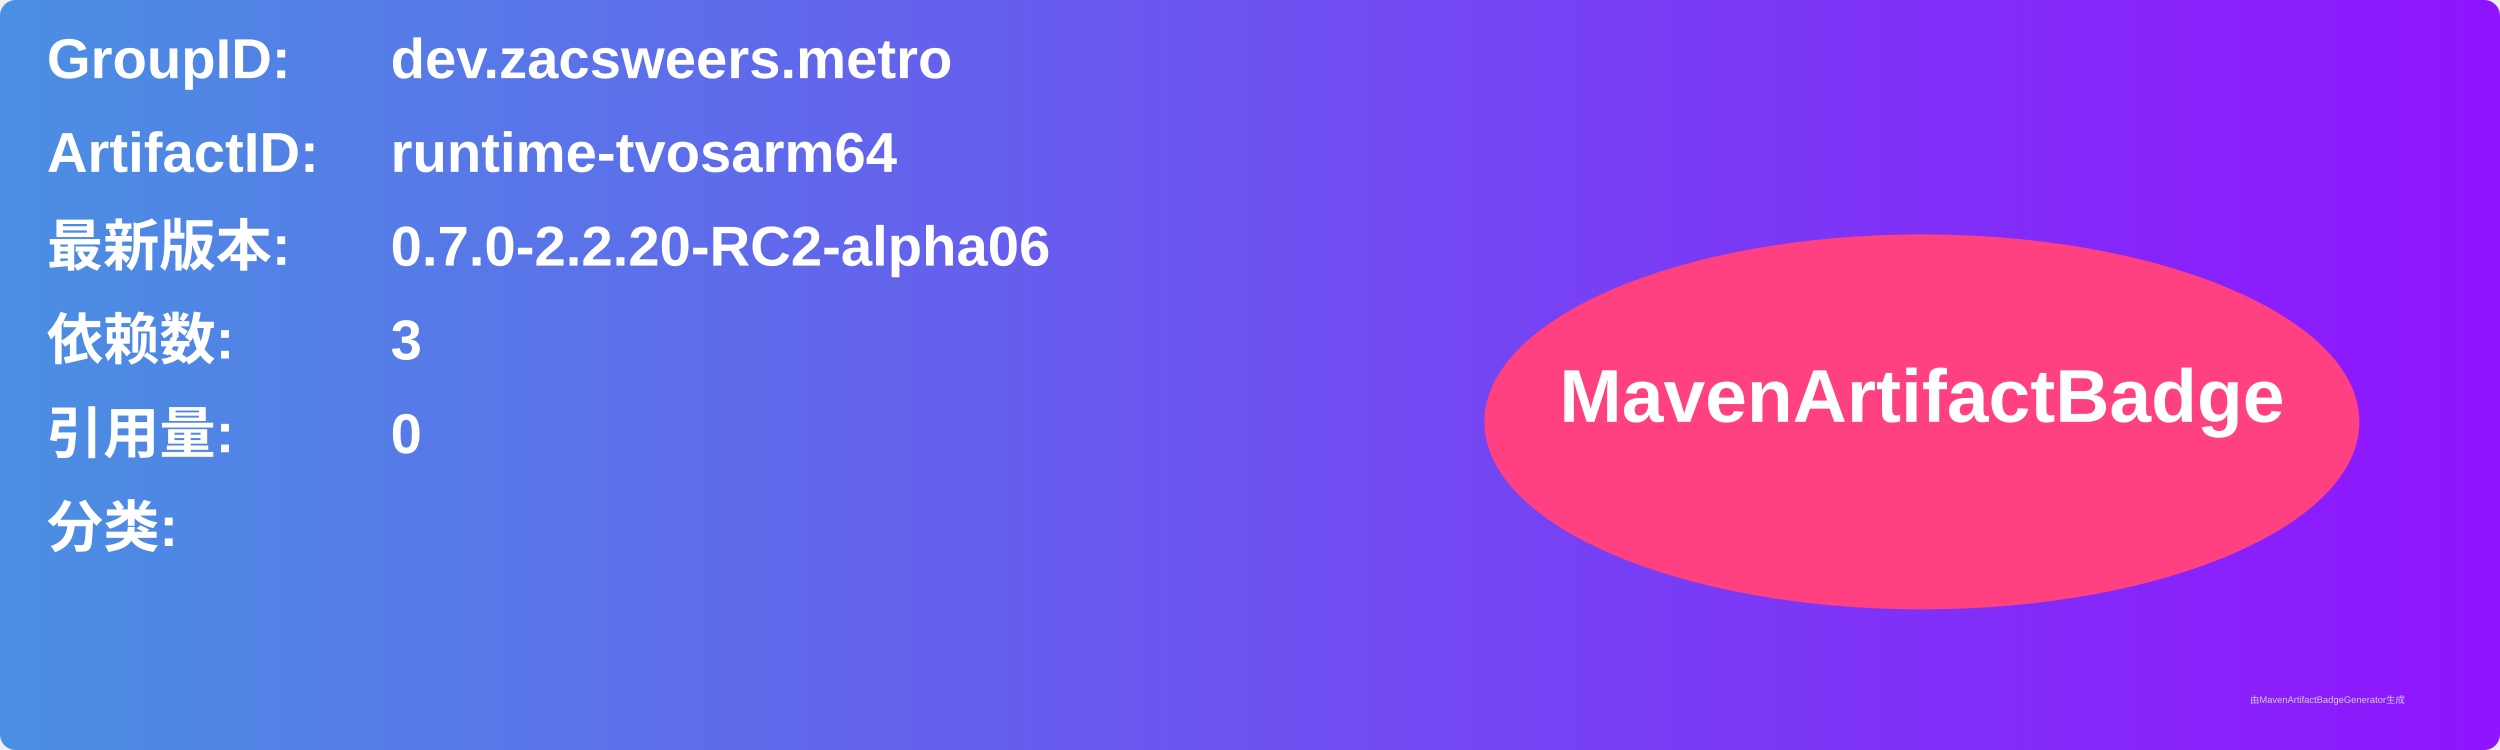
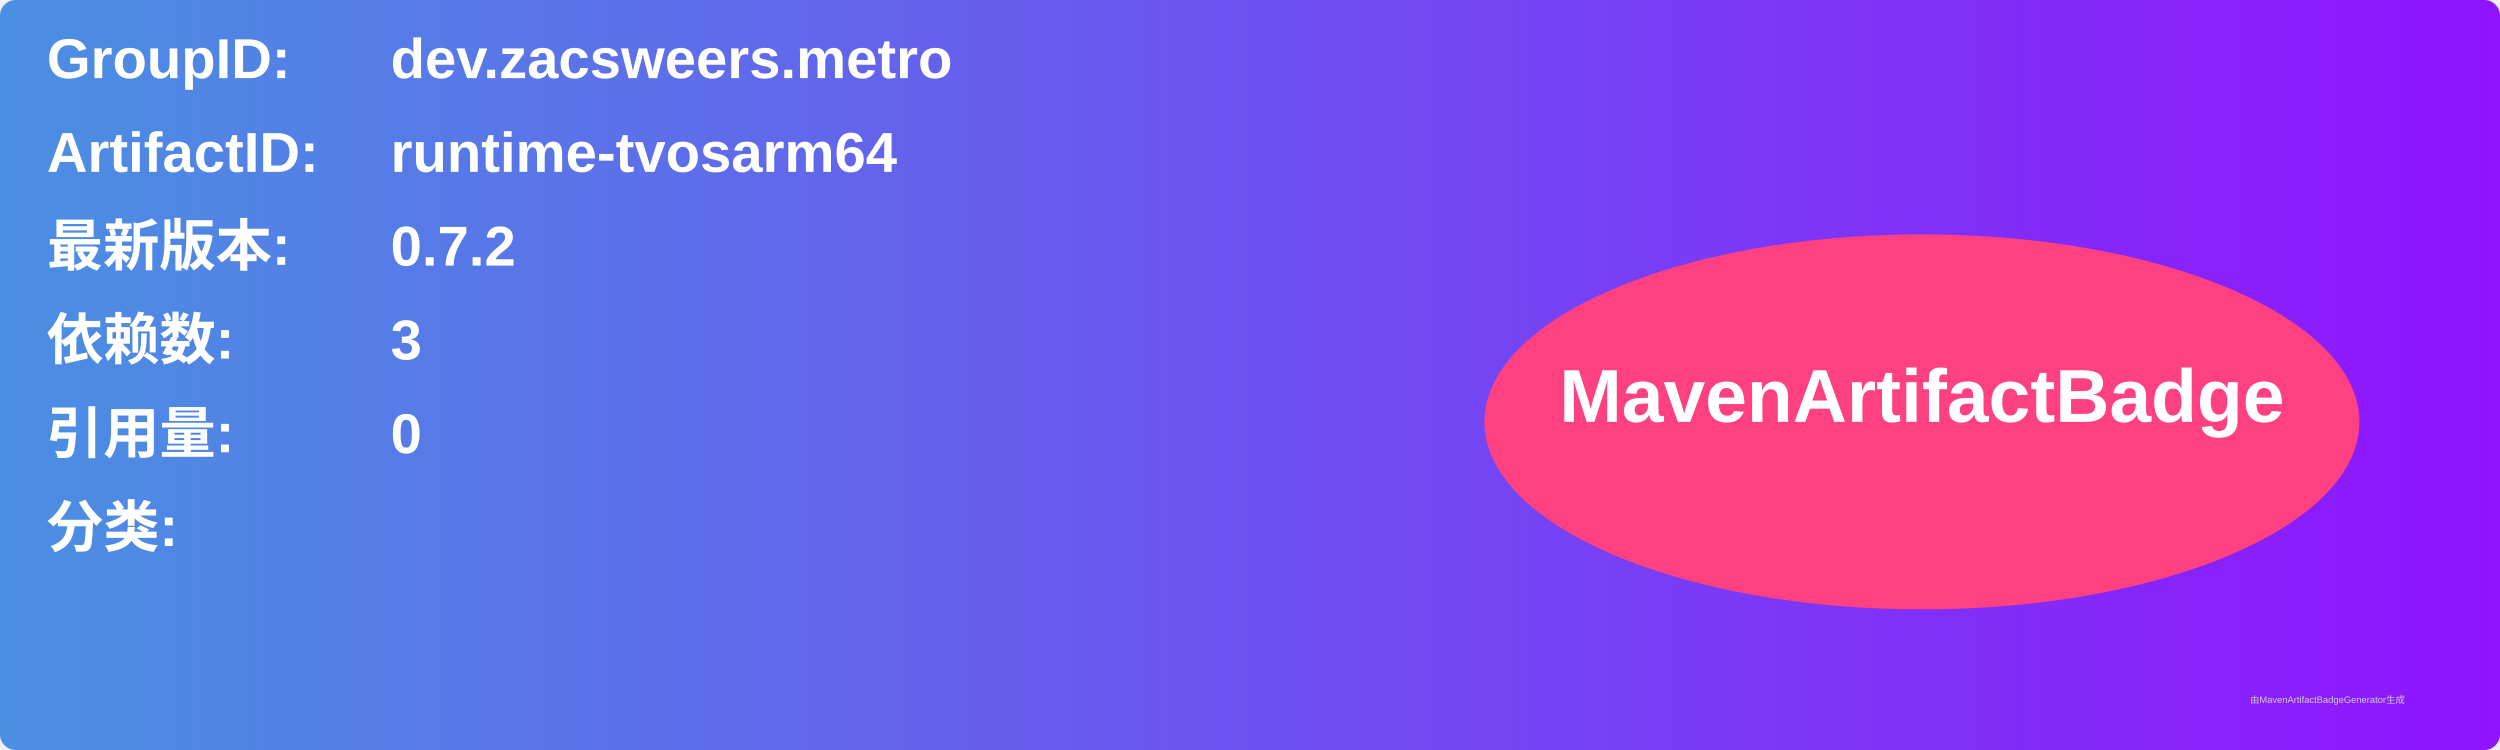
<svg xmlns="http://www.w3.org/2000/svg" width="800" height="240" viewBox="0 0 800 240">
  <linearGradient id="grad" x1="0%" y1="0%" x2="100%" y2="0%">
    <stop offset="0%" stop-color="#4a90e2" />
    <stop offset="100%" stop-color="#9013fe" />
  </linearGradient>
  <rect width="100%" height="100%" rx="5" ry="5" fill="url(#grad)" />
  <g transform="translate(15, 15)">
    <text x="0" y="10" font-family="Arial" font-size="18" fill="white" font-weight="bold" width="260">GroupID:</text>
    <text x="110" y="10" font-family="Arial" font-size="18" fill="white" font-weight="bold" width="460">dev.zacsweers.metro</text>
    <text x="0" y="40" font-family="Arial" font-size="18" fill="white" font-weight="bold" width="260">ArtifactID:</text>
    <text x="110" y="40" font-family="Arial" font-size="18" fill="white" font-weight="bold" width="460">runtime-tvosarm64</text>
    <text x="0" y="70" font-family="Arial" font-size="18" fill="white" font-weight="bold">最新版本:</text>
    <text x="110" y="70" font-family="Arial" font-size="18" fill="white" font-weight="bold">
-       <tspan font-weight="bold">0.7.0-2.2.20-RC2-alpha06</tspan>
+       <tspan font-weight="bold">0.7.2</tspan>
    </text>
    <text x="0" y="100" font-family="Arial" font-size="18" fill="white" font-weight="bold">依赖数: </text>
    <text x="110" y="100" font-family="Arial" font-size="18" fill="white">
      <tspan font-weight="bold">3</tspan>
    </text>
    <text x="0" y="130" font-family="Arial" font-size="18" fill="white" font-weight="bold">引用量: </text>
    <text x="110" y="130" font-family="Arial" font-size="18" fill="white">
      <tspan font-weight="bold">0</tspan>
    </text>
    <text x="0" y="160" font-family="Arial" font-size="18" fill="white" font-weight="bold">分类:</text>
    <text x="10" y="190" font-family="Arial" font-size="10" fill="white">
      <tspan font-weight="bold" />
    </text>
    <ellipse cx="600" cy="120" rx="140" ry="60" fill="#ff4081" />
    <text x="600" y="120" text-anchor="middle" font-family="Arial" font-size="24" fill="white" font-weight="bold">MavenArtifactBadge</text>
  </g>
  <text x="720" y="225" font-family="Arial" font-size="3" fill="#d0d0d0">由MavenArtifactBadgeGenerator生成</text>
</svg>
